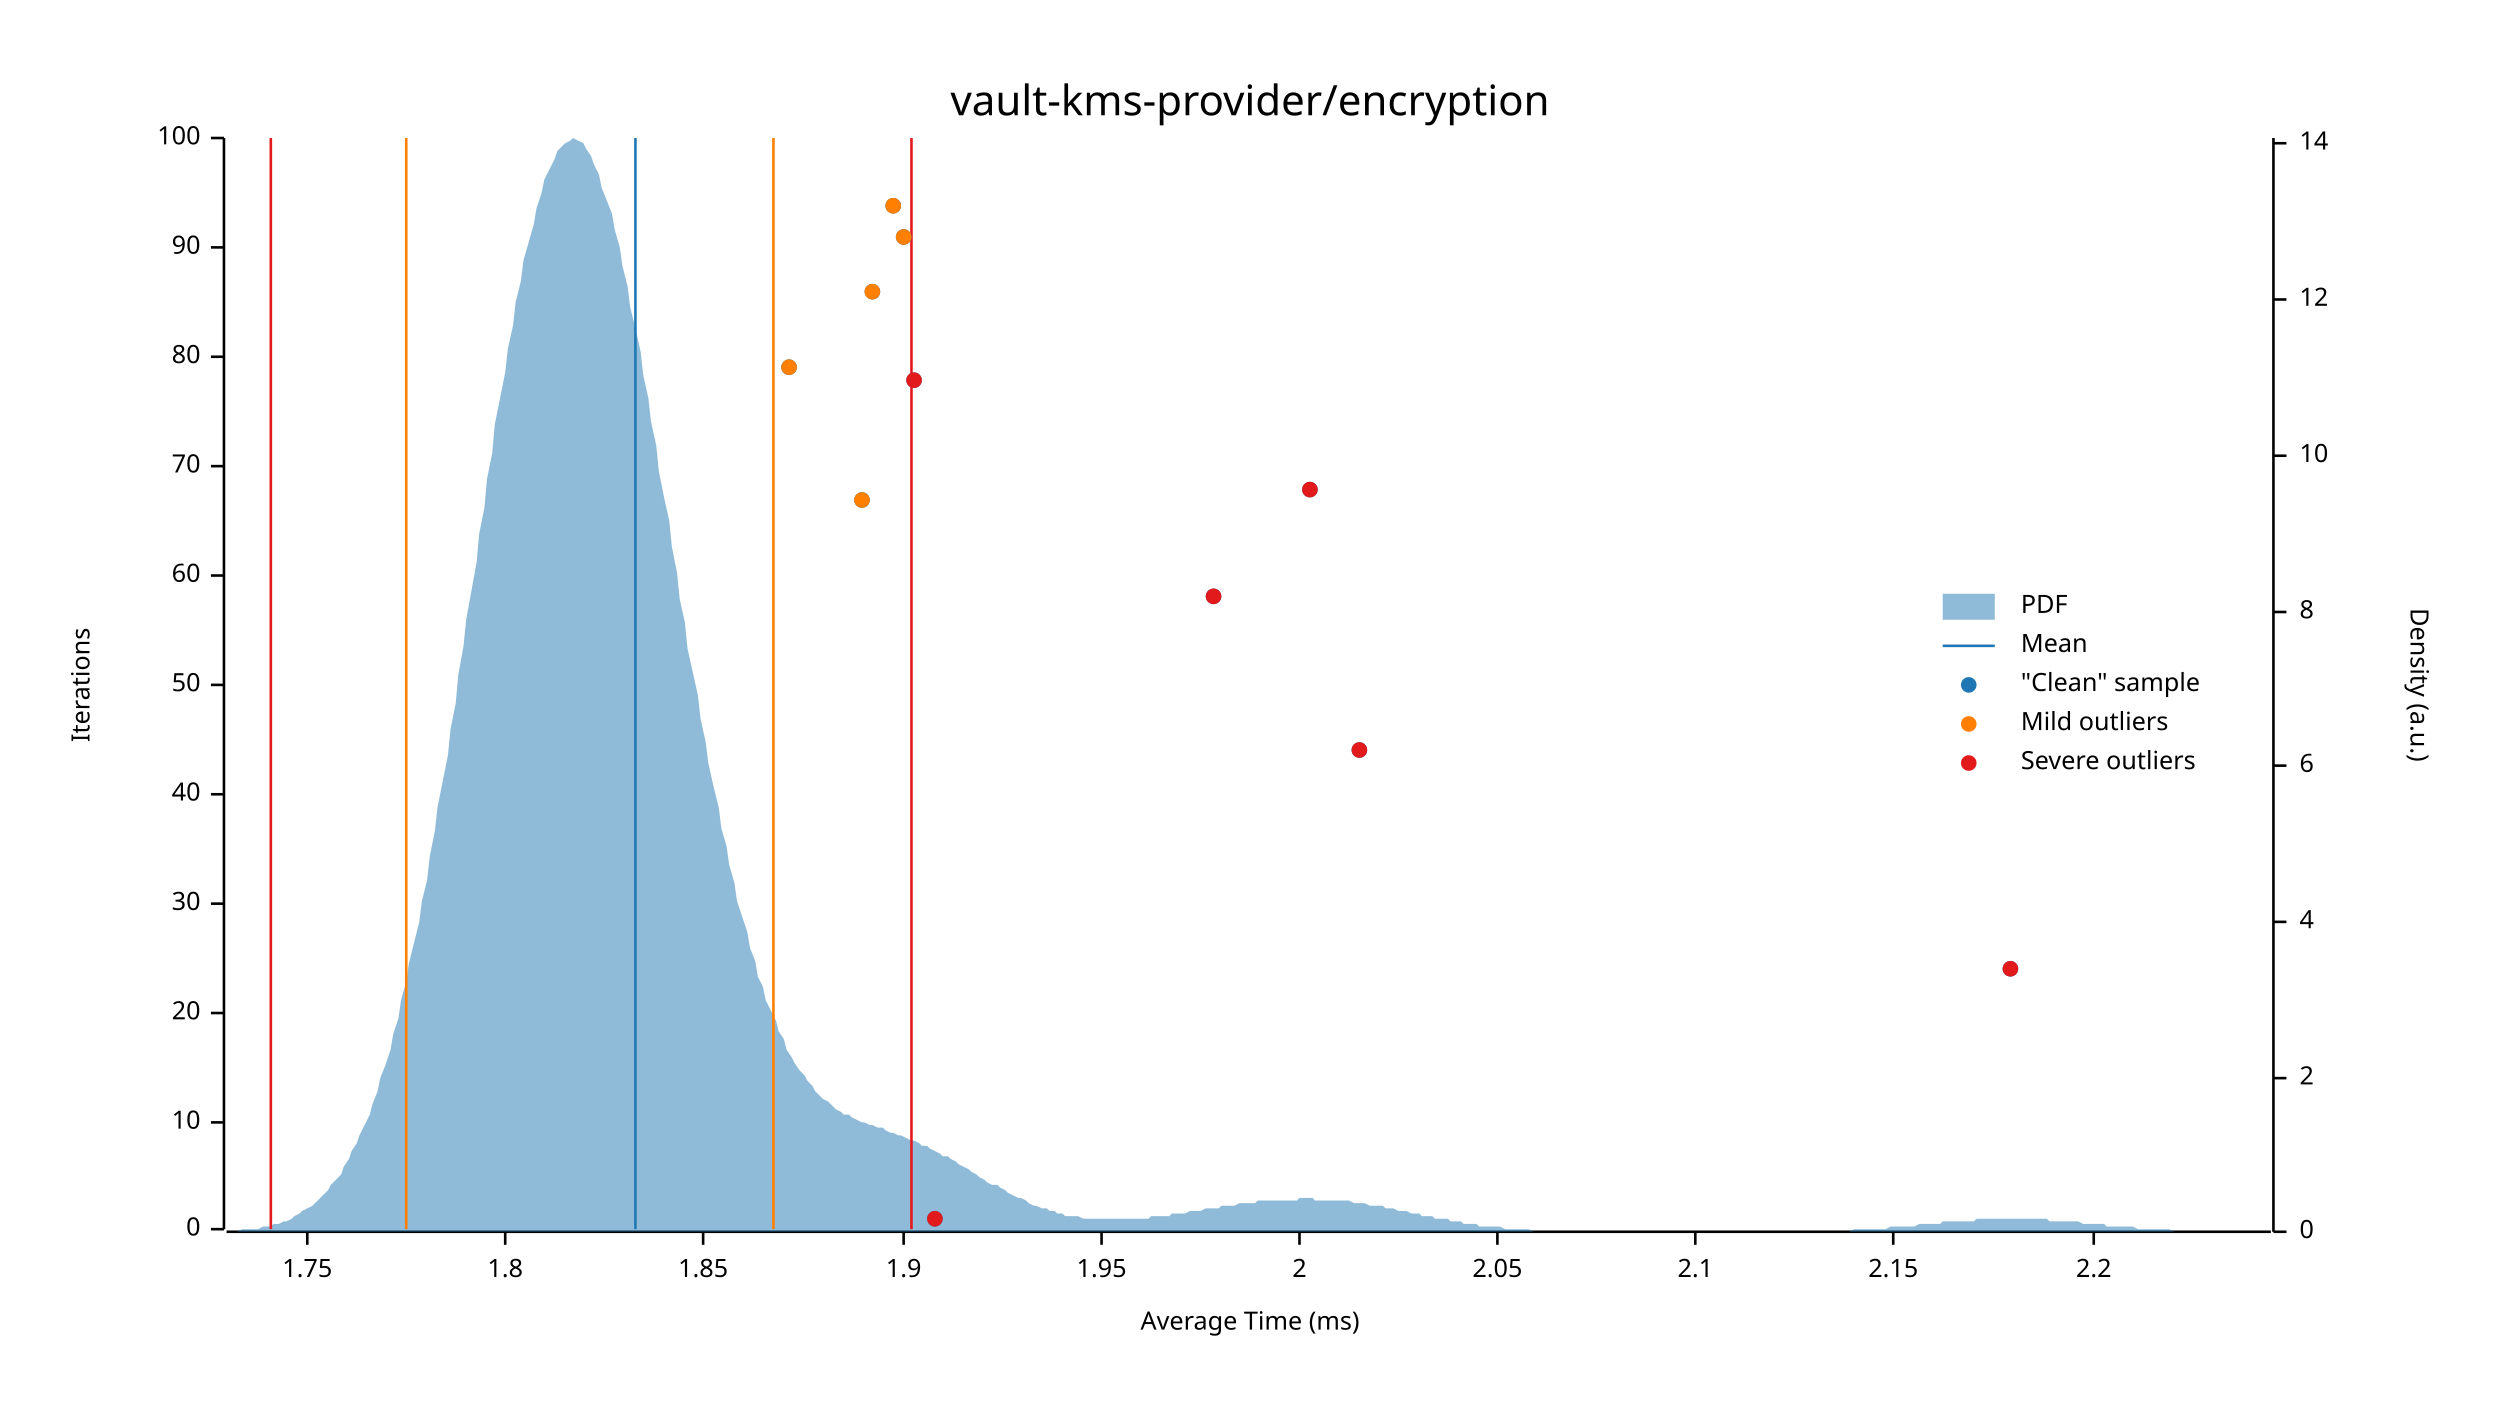
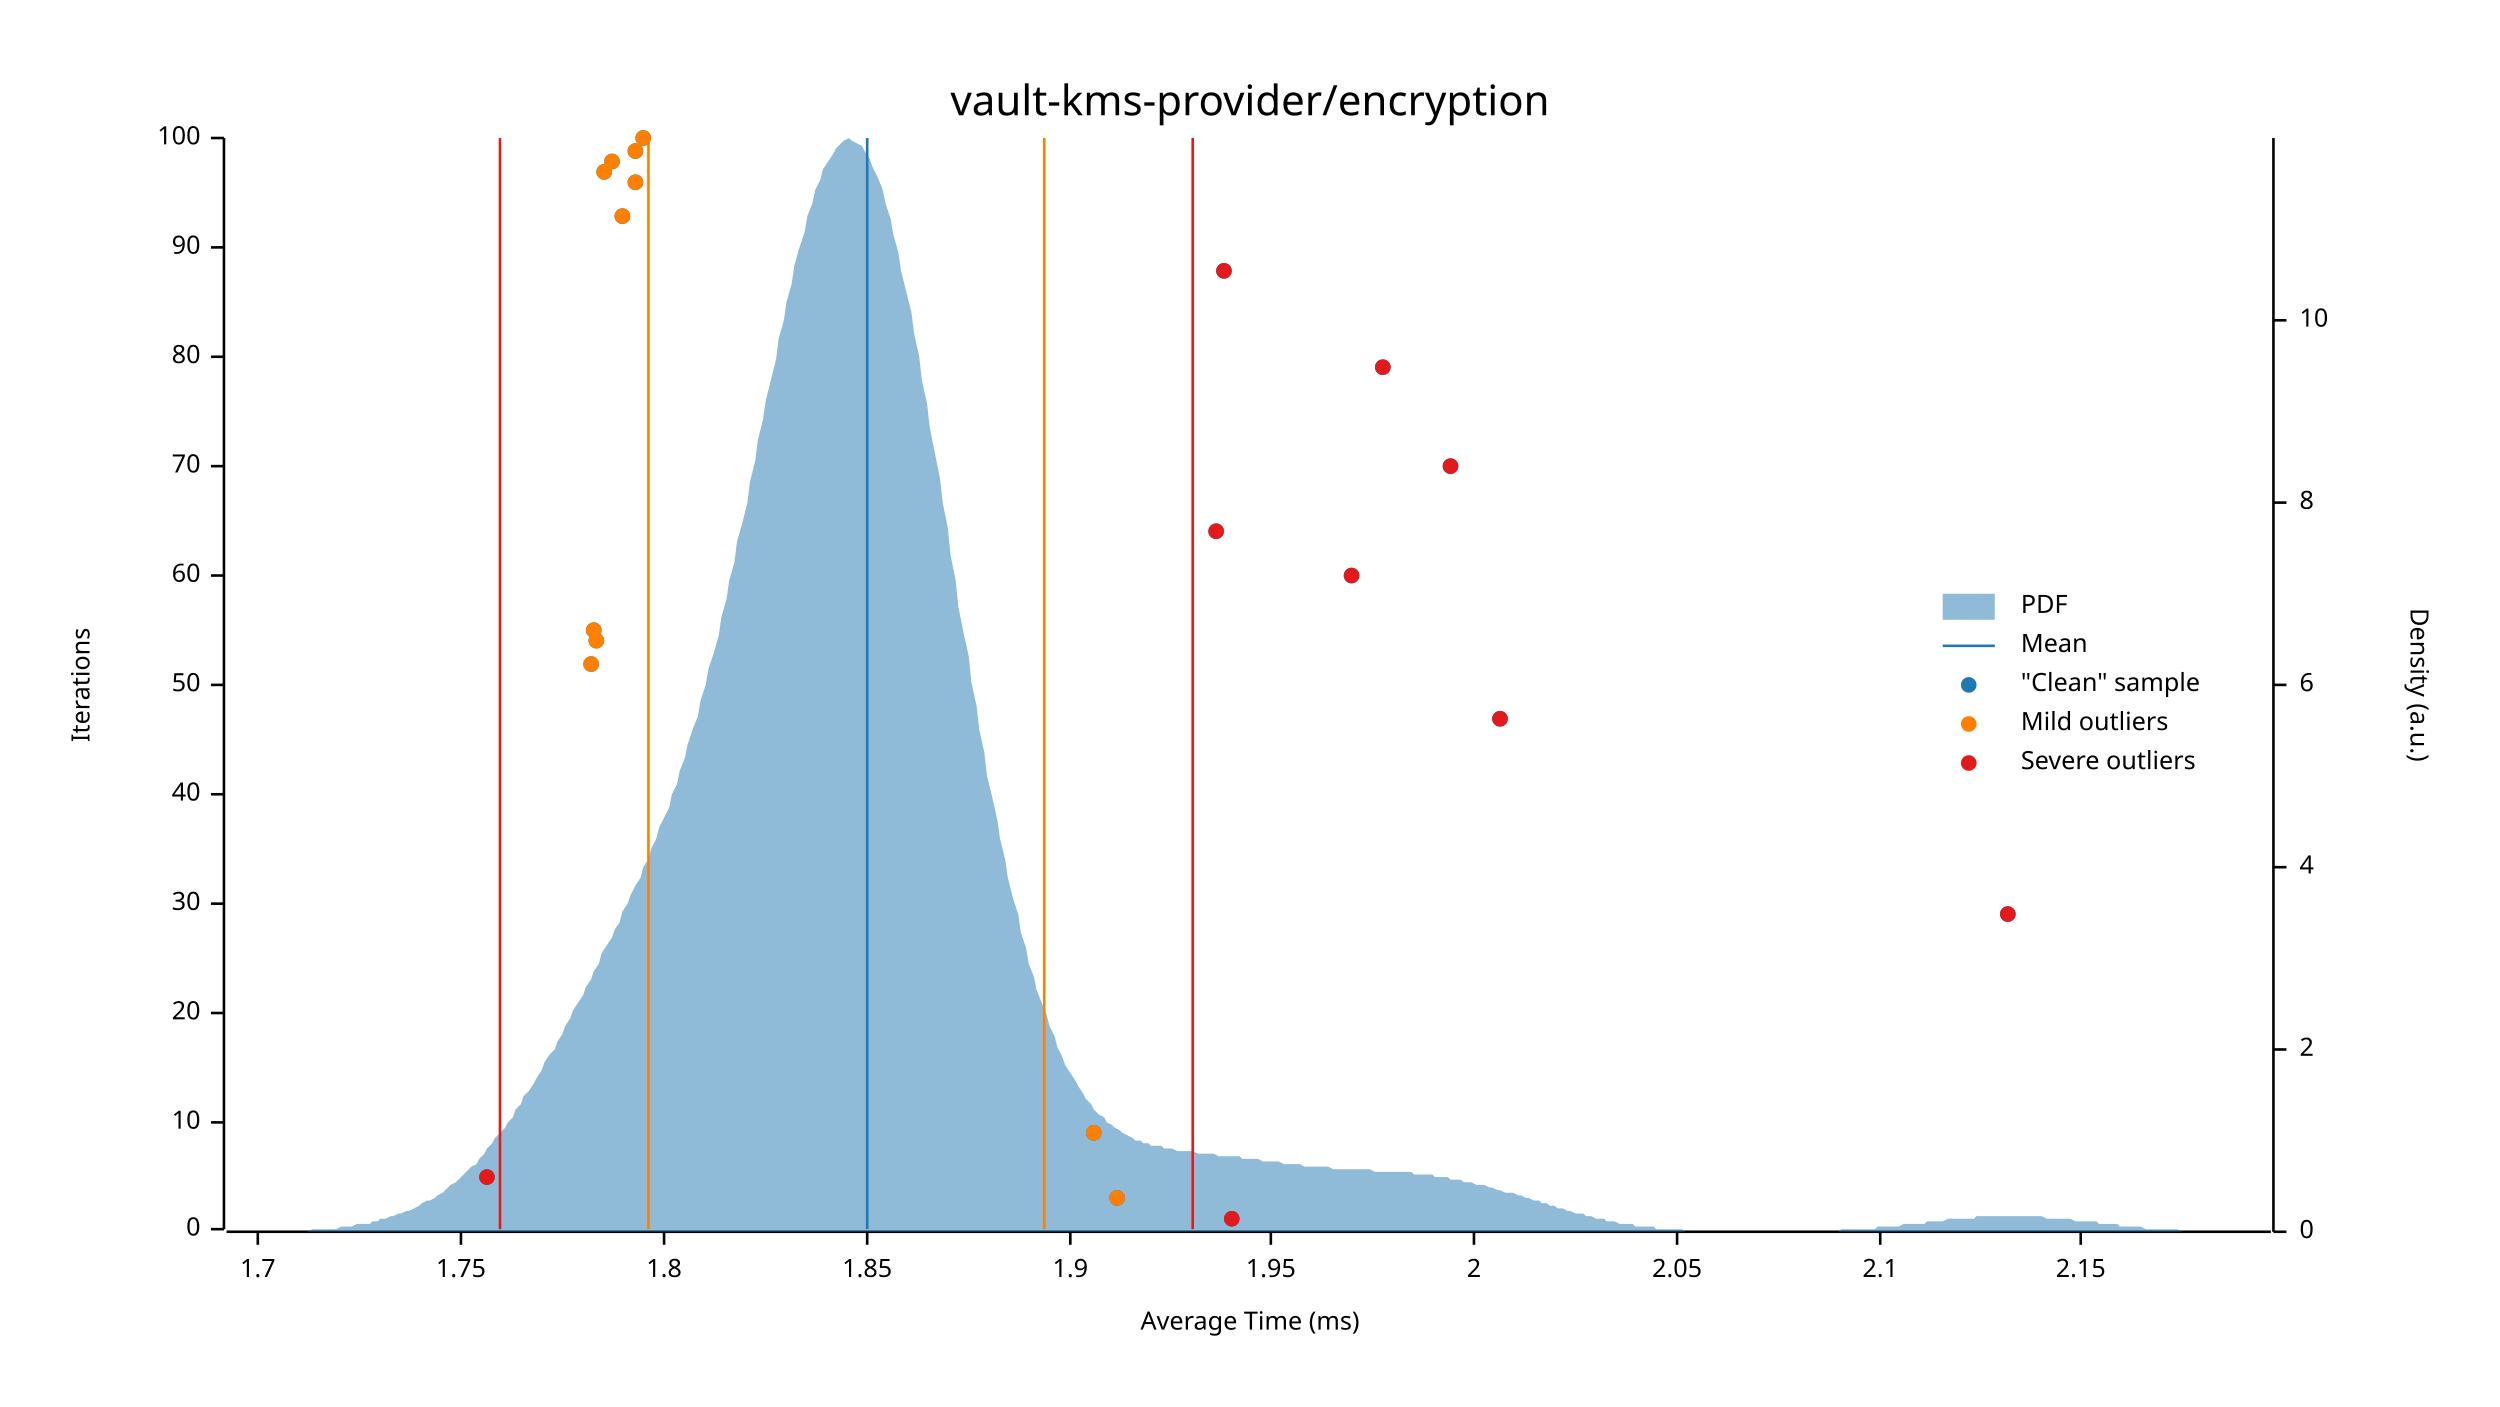
<svg xmlns="http://www.w3.org/2000/svg" width="960" height="540" viewBox="0 0 960 540">
  <text x="480" y="32" dy="0.76em" text-anchor="middle" font-family="sans-serif" font-size="16.129" opacity="1" fill="#000000">
vault-kms-provider/encryption
</text>
  <text x="27" y="263" dy="0.76em" text-anchor="middle" font-family="sans-serif" font-size="9.677" opacity="1" fill="#000000" transform="rotate(270, 27, 263)">
Iterations
</text>
  <text x="480" y="513" dy="-0.5ex" text-anchor="middle" font-family="sans-serif" font-size="9.677" opacity="1" fill="#000000">
Average Time (ms)
</text>
  <polyline fill="none" opacity="1" stroke="#000000" stroke-width="1" points="86,53 86,472 " />
  <text x="77" y="472" dy="0.5ex" text-anchor="end" font-family="sans-serif" font-size="9.677" opacity="1" fill="#000000">
0
</text>
  <polyline fill="none" opacity="1" stroke="#000000" stroke-width="1" points="81,472 86,472 " />
  <text x="77" y="431" dy="0.5ex" text-anchor="end" font-family="sans-serif" font-size="9.677" opacity="1" fill="#000000">
10
</text>
  <polyline fill="none" opacity="1" stroke="#000000" stroke-width="1" points="81,431 86,431 " />
  <text x="77" y="389" dy="0.5ex" text-anchor="end" font-family="sans-serif" font-size="9.677" opacity="1" fill="#000000">
20
</text>
  <polyline fill="none" opacity="1" stroke="#000000" stroke-width="1" points="81,389 86,389 " />
  <text x="77" y="347" dy="0.5ex" text-anchor="end" font-family="sans-serif" font-size="9.677" opacity="1" fill="#000000">
30
</text>
  <polyline fill="none" opacity="1" stroke="#000000" stroke-width="1" points="81,347 86,347 " />
  <text x="77" y="305" dy="0.5ex" text-anchor="end" font-family="sans-serif" font-size="9.677" opacity="1" fill="#000000">
40
</text>
  <polyline fill="none" opacity="1" stroke="#000000" stroke-width="1" points="81,305 86,305 " />
  <text x="77" y="263" dy="0.5ex" text-anchor="end" font-family="sans-serif" font-size="9.677" opacity="1" fill="#000000">
50
</text>
  <polyline fill="none" opacity="1" stroke="#000000" stroke-width="1" points="81,263 86,263 " />
  <text x="77" y="221" dy="0.5ex" text-anchor="end" font-family="sans-serif" font-size="9.677" opacity="1" fill="#000000">
60
</text>
  <polyline fill="none" opacity="1" stroke="#000000" stroke-width="1" points="81,221 86,221 " />
  <text x="77" y="179" dy="0.5ex" text-anchor="end" font-family="sans-serif" font-size="9.677" opacity="1" fill="#000000">
70
</text>
  <polyline fill="none" opacity="1" stroke="#000000" stroke-width="1" points="81,179 86,179 " />
  <text x="77" y="137" dy="0.5ex" text-anchor="end" font-family="sans-serif" font-size="9.677" opacity="1" fill="#000000">
80
</text>
  <polyline fill="none" opacity="1" stroke="#000000" stroke-width="1" points="81,137 86,137 " />
  <text x="77" y="95" dy="0.5ex" text-anchor="end" font-family="sans-serif" font-size="9.677" opacity="1" fill="#000000">
90
</text>
  <polyline fill="none" opacity="1" stroke="#000000" stroke-width="1" points="81,95 86,95 " />
  <text x="77" y="53" dy="0.5ex" text-anchor="end" font-family="sans-serif" font-size="9.677" opacity="1" fill="#000000">
100
</text>
  <polyline fill="none" opacity="1" stroke="#000000" stroke-width="1" points="81,53 86,53 " />
  <polyline fill="none" opacity="1" stroke="#000000" stroke-width="1" points="87,473 872,473 " />
-   <text x="118" y="483" dy="0.76em" text-anchor="middle" font-family="sans-serif" font-size="9.677" opacity="1" fill="#000000">
+   <text x="99" y="483" dy="0.76em" text-anchor="middle" font-family="sans-serif" font-size="9.677" opacity="1" fill="#000000">
+ 1.7
+ </text>
+   <polyline fill="none" opacity="1" stroke="#000000" stroke-width="1" points="99,473 99,478 " />
+   <text x="177" y="483" dy="0.76em" text-anchor="middle" font-family="sans-serif" font-size="9.677" opacity="1" fill="#000000">
1.75
</text>
-   <polyline fill="none" opacity="1" stroke="#000000" stroke-width="1" points="118,473 118,478 " />
-   <text x="194" y="483" dy="0.76em" text-anchor="middle" font-family="sans-serif" font-size="9.677" opacity="1" fill="#000000">
+   <polyline fill="none" opacity="1" stroke="#000000" stroke-width="1" points="177,473 177,478 " />
+   <text x="255" y="483" dy="0.76em" text-anchor="middle" font-family="sans-serif" font-size="9.677" opacity="1" fill="#000000">
1.8
</text>
-   <polyline fill="none" opacity="1" stroke="#000000" stroke-width="1" points="194,473 194,478 " />
-   <text x="270" y="483" dy="0.76em" text-anchor="middle" font-family="sans-serif" font-size="9.677" opacity="1" fill="#000000">
+   <polyline fill="none" opacity="1" stroke="#000000" stroke-width="1" points="255,473 255,478 " />
+   <text x="333" y="483" dy="0.76em" text-anchor="middle" font-family="sans-serif" font-size="9.677" opacity="1" fill="#000000">
1.85
</text>
-   <polyline fill="none" opacity="1" stroke="#000000" stroke-width="1" points="270,473 270,478 " />
-   <text x="347" y="483" dy="0.76em" text-anchor="middle" font-family="sans-serif" font-size="9.677" opacity="1" fill="#000000">
+   <polyline fill="none" opacity="1" stroke="#000000" stroke-width="1" points="333,473 333,478 " />
+   <text x="411" y="483" dy="0.76em" text-anchor="middle" font-family="sans-serif" font-size="9.677" opacity="1" fill="#000000">
1.9
</text>
-   <polyline fill="none" opacity="1" stroke="#000000" stroke-width="1" points="347,473 347,478 " />
-   <text x="423" y="483" dy="0.76em" text-anchor="middle" font-family="sans-serif" font-size="9.677" opacity="1" fill="#000000">
+   <polyline fill="none" opacity="1" stroke="#000000" stroke-width="1" points="411,473 411,478 " />
+   <text x="488" y="483" dy="0.76em" text-anchor="middle" font-family="sans-serif" font-size="9.677" opacity="1" fill="#000000">
1.95
</text>
-   <polyline fill="none" opacity="1" stroke="#000000" stroke-width="1" points="423,473 423,478 " />
-   <text x="499" y="483" dy="0.76em" text-anchor="middle" font-family="sans-serif" font-size="9.677" opacity="1" fill="#000000">
+   <polyline fill="none" opacity="1" stroke="#000000" stroke-width="1" points="488,473 488,478 " />
+   <text x="566" y="483" dy="0.76em" text-anchor="middle" font-family="sans-serif" font-size="9.677" opacity="1" fill="#000000">
2
</text>
-   <polyline fill="none" opacity="1" stroke="#000000" stroke-width="1" points="499,473 499,478 " />
-   <text x="575" y="483" dy="0.76em" text-anchor="middle" font-family="sans-serif" font-size="9.677" opacity="1" fill="#000000">
+   <polyline fill="none" opacity="1" stroke="#000000" stroke-width="1" points="566,473 566,478 " />
+   <text x="644" y="483" dy="0.76em" text-anchor="middle" font-family="sans-serif" font-size="9.677" opacity="1" fill="#000000">
2.05
</text>
-   <polyline fill="none" opacity="1" stroke="#000000" stroke-width="1" points="575,473 575,478 " />
-   <text x="651" y="483" dy="0.76em" text-anchor="middle" font-family="sans-serif" font-size="9.677" opacity="1" fill="#000000">
+   <polyline fill="none" opacity="1" stroke="#000000" stroke-width="1" points="644,473 644,478 " />
+   <text x="722" y="483" dy="0.76em" text-anchor="middle" font-family="sans-serif" font-size="9.677" opacity="1" fill="#000000">
2.1
</text>
-   <polyline fill="none" opacity="1" stroke="#000000" stroke-width="1" points="651,473 651,478 " />
-   <text x="727" y="483" dy="0.76em" text-anchor="middle" font-family="sans-serif" font-size="9.677" opacity="1" fill="#000000">
+   <polyline fill="none" opacity="1" stroke="#000000" stroke-width="1" points="722,473 722,478 " />
+   <text x="799" y="483" dy="0.76em" text-anchor="middle" font-family="sans-serif" font-size="9.677" opacity="1" fill="#000000">
2.15
</text>
-   <polyline fill="none" opacity="1" stroke="#000000" stroke-width="1" points="727,473 727,478 " />
-   <text x="804" y="483" dy="0.76em" text-anchor="middle" font-family="sans-serif" font-size="9.677" opacity="1" fill="#000000">
- 2.2
- </text>
-   <polyline fill="none" opacity="1" stroke="#000000" stroke-width="1" points="804,473 804,478 " />
+   <polyline fill="none" opacity="1" stroke="#000000" stroke-width="1" points="799,473 799,478 " />
  <text x="933" y="263" dy="0.76em" text-anchor="middle" font-family="sans-serif" font-size="9.677" opacity="1" fill="#000000" transform="rotate(90, 933, 263)">
Density (a.u.)
</text>
  <polyline fill="none" opacity="1" stroke="#000000" stroke-width="1" points="873,53 873,473 " />
  <text x="883" y="473" dy="0.5ex" text-anchor="start" font-family="sans-serif" font-size="9.677" opacity="1" fill="#000000">
0
</text>
  <polyline fill="none" opacity="1" stroke="#000000" stroke-width="1" points="873,473 878,473 " />
-   <text x="883" y="414" dy="0.5ex" text-anchor="start" font-family="sans-serif" font-size="9.677" opacity="1" fill="#000000">
+   <text x="883" y="403" dy="0.5ex" text-anchor="start" font-family="sans-serif" font-size="9.677" opacity="1" fill="#000000">
2
</text>
-   <polyline fill="none" opacity="1" stroke="#000000" stroke-width="1" points="873,414 878,414 " />
-   <text x="883" y="354" dy="0.5ex" text-anchor="start" font-family="sans-serif" font-size="9.677" opacity="1" fill="#000000">
+   <polyline fill="none" opacity="1" stroke="#000000" stroke-width="1" points="873,403 878,403 " />
+   <text x="883" y="333" dy="0.5ex" text-anchor="start" font-family="sans-serif" font-size="9.677" opacity="1" fill="#000000">
4
</text>
-   <polyline fill="none" opacity="1" stroke="#000000" stroke-width="1" points="873,354 878,354 " />
-   <text x="883" y="294" dy="0.5ex" text-anchor="start" font-family="sans-serif" font-size="9.677" opacity="1" fill="#000000">
+   <polyline fill="none" opacity="1" stroke="#000000" stroke-width="1" points="873,333 878,333 " />
+   <text x="883" y="263" dy="0.5ex" text-anchor="start" font-family="sans-serif" font-size="9.677" opacity="1" fill="#000000">
6
</text>
-   <polyline fill="none" opacity="1" stroke="#000000" stroke-width="1" points="873,294 878,294 " />
-   <text x="883" y="235" dy="0.5ex" text-anchor="start" font-family="sans-serif" font-size="9.677" opacity="1" fill="#000000">
+   <polyline fill="none" opacity="1" stroke="#000000" stroke-width="1" points="873,263 878,263 " />
+   <text x="883" y="193" dy="0.5ex" text-anchor="start" font-family="sans-serif" font-size="9.677" opacity="1" fill="#000000">
8
</text>
-   <polyline fill="none" opacity="1" stroke="#000000" stroke-width="1" points="873,235 878,235 " />
-   <text x="883" y="175" dy="0.5ex" text-anchor="start" font-family="sans-serif" font-size="9.677" opacity="1" fill="#000000">
+   <polyline fill="none" opacity="1" stroke="#000000" stroke-width="1" points="873,193 878,193 " />
+   <text x="883" y="123" dy="0.5ex" text-anchor="start" font-family="sans-serif" font-size="9.677" opacity="1" fill="#000000">
10
</text>
-   <polyline fill="none" opacity="1" stroke="#000000" stroke-width="1" points="873,175 878,175 " />
-   <text x="883" y="115" dy="0.5ex" text-anchor="start" font-family="sans-serif" font-size="9.677" opacity="1" fill="#000000">
- 12
- </text>
-   <polyline fill="none" opacity="1" stroke="#000000" stroke-width="1" points="873,115 878,115 " />
-   <text x="883" y="55" dy="0.5ex" text-anchor="start" font-family="sans-serif" font-size="9.677" opacity="1" fill="#000000">
- 14
- </text>
-   <polyline fill="none" opacity="1" stroke="#000000" stroke-width="1" points="873,55 878,55 " />
-   <polygon opacity="0.5" fill="#1F78B4" points="87,473 88,473 90,473 91,473 93,472 94,472 96,472 98,472 99,472 101,471 102,471 104,471 105,470 107,470 109,469 110,469 112,468 113,467 115,466 116,465 118,464 120,463 121,462 123,460 124,459 126,457 127,455 129,453 131,451 132,448 134,445 135,442 137,439 138,436 140,432 142,428 143,424 145,419 146,414 148,409 150,403 151,397 153,391 154,384 156,377 157,370 159,362 161,354 162,346 164,338 165,329 167,319 168,310 170,300 172,290 173,280 175,270 176,259 178,248 179,238 181,227 183,216 184,205 186,195 187,184 189,174 190,163 192,153 194,143 195,134 197,125 198,116 200,108 201,100 203,93 205,86 206,80 208,74 209,69 211,65 213,61 214,58 216,56 217,55 219,54 220,53 222,54 224,55 225,57 227,60 228,63 230,67 231,72 233,77 235,82 236,88 238,95 239,102 241,110 242,118 244,126 246,135 247,144 249,153 250,162 252,171 253,181 255,191 257,200 258,210 260,220 261,230 263,239 264,249 266,258 268,267 269,276 271,285 272,293 274,302 276,310 277,318 279,325 280,332 282,339 283,346 285,352 287,358 288,364 290,369 291,375 293,379 294,384 296,388 298,392 299,396 301,399 302,403 304,406 305,408 307,411 309,413 310,415 312,417 313,419 315,421 316,422 318,423 320,425 321,426 323,427 324,428 326,428 327,429 329,430 331,431 332,431 334,432 335,432 337,433 339,433 340,434 342,435 343,435 345,436 346,436 348,437 350,438 351,438 353,439 354,440 356,440 357,441 359,442 361,443 362,444 364,444 365,445 367,446 368,447 370,448 372,449 373,450 375,451 376,452 378,453 379,454 381,455 383,455 384,456 386,457 387,458 389,459 391,460 392,460 394,461 395,462 397,463 398,463 400,464 402,464 403,465 405,465 406,466 408,466 409,467 411,467 413,467 414,467 416,468 417,468 419,468 420,468 422,468 424,468 425,468 427,468 428,468 430,468 431,468 433,468 435,468 436,468 438,468 439,468 441,468 442,467 444,467 446,467 447,467 449,467 450,466 452,466 454,466 455,466 457,465 458,465 460,465 461,465 463,464 465,464 466,464 468,464 469,463 471,463 472,463 474,463 476,462 477,462 479,462 480,462 482,462 483,461 485,461 487,461 488,461 490,461 491,461 493,461 494,461 496,461 498,461 499,460 501,460 502,460 504,460 505,461 507,461 509,461 510,461 512,461 513,461 515,461 517,461 518,461 520,462 521,462 523,462 524,462 526,463 528,463 529,463 531,463 532,464 534,464 535,464 537,465 539,465 540,465 542,466 543,466 545,466 546,467 548,467 550,467 551,468 553,468 554,468 556,468 557,469 559,469 561,469 562,470 564,470 565,470 567,470 568,471 570,471 572,471 573,471 575,471 576,471 578,472 580,472 581,472 583,472 584,472 586,472 587,472 589,473 591,473 592,473 594,473 595,473 597,473 598,473 600,473 602,473 603,473 605,473 606,473 608,473 609,473 611,473 613,473 614,473 616,473 617,473 619,473 620,473 622,473 624,473 625,473 627,473 628,473 630,473 632,473 633,473 635,473 636,473 638,473 639,473 641,473 643,473 644,473 646,473 647,473 649,473 650,473 652,473 654,473 655,473 657,473 658,473 660,473 661,473 663,473 665,473 666,473 668,473 669,473 671,473 672,473 674,473 676,473 677,473 679,473 680,473 682,473 683,473 685,473 687,473 688,473 690,473 691,473 693,473 695,473 696,473 698,473 699,473 701,473 702,473 704,473 706,473 707,473 709,473 710,473 712,472 713,472 715,472 717,472 718,472 720,472 721,472 723,472 724,472 726,471 728,471 729,471 731,471 732,471 734,471 735,471 737,470 739,470 740,470 742,470 743,470 745,470 746,469 748,469 750,469 751,469 753,469 754,469 756,469 758,469 759,468 761,468 762,468 764,468 765,468 767,468 769,468 770,468 772,468 773,468 775,468 776,468 778,468 780,468 781,468 783,468 784,468 786,468 787,469 789,469 791,469 792,469 794,469 795,469 797,469 798,469 800,470 802,470 803,470 805,470 806,470 808,470 809,471 811,471 813,471 814,471 816,471 817,471 819,471 821,472 822,472 824,472 825,472 827,472 828,472 830,472 832,472 833,472 835,473 836,473 838,473 839,473 841,473 843,473 844,473 846,473 847,473 849,473 850,473 852,473 854,473 855,473 857,473 858,473 860,473 861,473 863,473 865,473 866,473 868,473 869,473 871,473 873,473 873,473 87,473 " />
-   <polyline fill="none" opacity="1" stroke="#1F78B4" stroke-width="1" points="244,472 244,53 " />
-   <polyline fill="none" opacity="1" stroke="#FF7F00" stroke-width="1" points="156,472 156,53 " />
-   <polyline fill="none" opacity="1" stroke="#FF7F00" stroke-width="1" points="297,472 297,53 " />
-   <polyline fill="none" opacity="1" stroke="#E31A1C" stroke-width="1" points="104,472 104,53 " />
-   <polyline fill="none" opacity="1" stroke="#E31A1C" stroke-width="1" points="350,472 350,53 " />
-   <circle cx="359" cy="468" r="3" opacity="1" fill="#1F78B4" stroke="none" stroke-width="1" />
-   <circle cx="772" cy="372" r="3" opacity="1" fill="#1F78B4" stroke="none" stroke-width="1" />
-   <circle cx="522" cy="288" r="3" opacity="1" fill="#1F78B4" stroke="none" stroke-width="1" />
-   <circle cx="466" cy="229" r="3" opacity="1" fill="#1F78B4" stroke="none" stroke-width="1" />
-   <circle cx="331" cy="192" r="3" opacity="1" fill="#1F78B4" stroke="none" stroke-width="1" />
-   <circle cx="503" cy="188" r="3" opacity="1" fill="#1F78B4" stroke="none" stroke-width="1" />
-   <circle cx="351" cy="146" r="3" opacity="1" fill="#1F78B4" stroke="none" stroke-width="1" />
-   <circle cx="303" cy="141" r="3" opacity="1" fill="#1F78B4" stroke="none" stroke-width="1" />
-   <circle cx="335" cy="112" r="3" opacity="1" fill="#1F78B4" stroke="none" stroke-width="1" />
-   <circle cx="347" cy="91" r="3" opacity="1" fill="#1F78B4" stroke="none" stroke-width="1" />
-   <circle cx="343" cy="79" r="3" opacity="1" fill="#1F78B4" stroke="none" stroke-width="1" />
-   <circle cx="331" cy="192" r="3" opacity="1" fill="#FF7F00" stroke="none" stroke-width="1" />
-   <circle cx="303" cy="141" r="3" opacity="1" fill="#FF7F00" stroke="none" stroke-width="1" />
-   <circle cx="335" cy="112" r="3" opacity="1" fill="#FF7F00" stroke="none" stroke-width="1" />
-   <circle cx="347" cy="91" r="3" opacity="1" fill="#FF7F00" stroke="none" stroke-width="1" />
-   <circle cx="343" cy="79" r="3" opacity="1" fill="#FF7F00" stroke="none" stroke-width="1" />
-   <circle cx="359" cy="468" r="3" opacity="1" fill="#E31A1C" stroke="none" stroke-width="1" />
-   <circle cx="772" cy="372" r="3" opacity="1" fill="#E31A1C" stroke="none" stroke-width="1" />
-   <circle cx="522" cy="288" r="3" opacity="1" fill="#E31A1C" stroke="none" stroke-width="1" />
-   <circle cx="466" cy="229" r="3" opacity="1" fill="#E31A1C" stroke="none" stroke-width="1" />
-   <circle cx="503" cy="188" r="3" opacity="1" fill="#E31A1C" stroke="none" stroke-width="1" />
-   <circle cx="351" cy="146" r="3" opacity="1" fill="#E31A1C" stroke="none" stroke-width="1" />
+   <polyline fill="none" opacity="1" stroke="#000000" stroke-width="1" points="873,123 878,123 " />
+   <polygon opacity="0.5" fill="#1F78B4" points="87,473 88,473 90,473 91,473 93,473 94,473 96,473 98,473 99,473 101,473 102,473 104,473 105,473 107,473 109,473 110,473 112,473 113,473 115,473 116,473 118,473 120,472 121,472 123,472 124,472 126,472 127,472 129,472 131,471 132,471 134,471 135,471 137,470 138,470 140,470 142,470 143,469 145,469 146,468 148,468 150,467 151,467 153,466 154,466 156,465 157,465 159,464 161,463 162,462 164,461 165,461 167,460 168,459 170,458 172,456 173,455 175,454 176,453 178,451 179,450 181,448 183,447 184,445 186,443 187,441 189,439 190,437 192,435 194,433 195,431 197,429 198,426 200,424 201,421 203,419 205,416 206,414 208,411 209,408 211,405 213,403 214,400 216,397 217,394 219,391 220,388 222,385 224,382 225,379 227,376 228,373 230,370 231,366 233,363 235,360 236,357 238,354 239,350 241,347 242,344 244,340 246,337 247,333 249,330 250,326 252,322 253,318 255,314 257,310 258,305 260,301 261,296 263,291 264,286 266,280 268,275 269,269 271,263 272,257 274,251 276,244 277,237 279,230 280,223 282,216 283,208 285,201 287,193 288,185 290,177 291,169 293,161 294,154 296,146 298,138 299,130 301,123 302,116 304,109 305,102 307,95 309,89 310,83 312,78 313,73 315,69 316,65 318,62 320,59 321,57 323,55 324,54 326,53 327,54 329,55 331,56 332,58 334,61 335,64 337,68 339,73 340,78 342,84 343,90 345,97 346,104 348,112 350,120 351,128 353,137 354,146 356,155 357,164 359,174 361,184 362,193 364,203 365,213 367,223 368,233 370,243 372,252 373,262 375,271 376,280 378,289 379,298 381,306 383,315 384,322 386,330 387,337 389,345 391,351 392,358 394,364 395,370 397,375 398,380 400,385 402,390 403,394 405,398 406,402 408,406 409,409 411,412 413,415 414,417 416,420 417,422 419,424 420,426 422,428 424,429 425,431 427,432 428,433 430,434 431,435 433,436 435,437 436,438 438,438 439,439 441,439 442,440 444,440 446,440 447,441 449,441 450,441 452,442 454,442 455,442 457,442 458,442 460,443 461,443 463,443 465,443 466,443 468,444 469,444 471,444 472,444 474,444 476,444 477,445 479,445 480,445 482,445 483,445 485,446 487,446 488,446 490,446 491,446 493,447 494,447 496,447 498,447 499,447 501,448 502,448 504,448 505,448 507,448 509,448 510,448 512,449 513,449 515,449 517,449 518,449 520,449 521,449 523,449 524,449 526,449 528,450 529,450 531,450 532,450 534,450 535,450 537,450 539,450 540,450 542,450 543,451 545,451 546,451 548,451 550,451 551,452 553,452 554,452 556,452 557,453 559,453 561,453 562,454 564,454 565,454 567,455 568,455 570,455 572,456 573,456 575,457 576,457 578,458 580,458 581,458 583,459 584,459 586,460 587,460 589,461 591,461 592,462 594,462 595,463 597,463 598,464 600,464 602,465 603,465 605,466 606,466 608,466 609,467 611,467 613,468 614,468 616,468 617,469 619,469 620,469 622,470 624,470 625,470 627,470 628,471 630,471 632,471 633,471 635,471 636,472 638,472 639,472 641,472 643,472 644,472 646,472 647,473 649,473 650,473 652,473 654,473 655,473 657,473 658,473 660,473 661,473 663,473 665,473 666,473 668,473 669,473 671,473 672,473 674,473 676,473 677,473 679,473 680,473 682,473 683,473 685,473 687,473 688,473 690,473 691,473 693,473 695,473 696,473 698,473 699,473 701,473 702,473 704,473 706,473 707,472 709,472 710,472 712,472 713,472 715,472 717,472 718,472 720,472 721,471 723,471 724,471 726,471 728,471 729,471 731,470 732,470 734,470 735,470 737,470 739,470 740,469 742,469 743,469 745,469 746,469 748,468 750,468 751,468 753,468 754,468 756,468 758,468 759,467 761,467 762,467 764,467 765,467 767,467 769,467 770,467 772,467 773,467 775,467 776,467 778,467 780,467 781,467 783,467 784,467 786,468 787,468 789,468 791,468 792,468 794,468 795,468 797,469 798,469 800,469 802,469 803,469 805,469 806,470 808,470 809,470 811,470 813,470 814,471 816,471 817,471 819,471 821,471 822,471 824,472 825,472 827,472 828,472 830,472 832,472 833,472 835,472 836,472 838,473 839,473 841,473 843,473 844,473 846,473 847,473 849,473 850,473 852,473 854,473 855,473 857,473 858,473 860,473 861,473 863,473 865,473 866,473 868,473 869,473 871,473 873,473 873,473 87,473 " />
+   <polyline fill="none" opacity="1" stroke="#1F78B4" stroke-width="1" points="333,472 333,53 " />
+   <polyline fill="none" opacity="1" stroke="#FF7F00" stroke-width="1" points="249,472 249,53 " />
+   <polyline fill="none" opacity="1" stroke="#FF7F00" stroke-width="1" points="401,472 401,53 " />
+   <polyline fill="none" opacity="1" stroke="#E31A1C" stroke-width="1" points="192,472 192,53 " />
+   <polyline fill="none" opacity="1" stroke="#E31A1C" stroke-width="1" points="458,472 458,53 " />
+   <circle cx="473" cy="468" r="3" opacity="1" fill="#1F78B4" stroke="none" stroke-width="1" />
+   <circle cx="429" cy="460" r="3" opacity="1" fill="#1F78B4" stroke="none" stroke-width="1" />
+   <circle cx="187" cy="452" r="3" opacity="1" fill="#1F78B4" stroke="none" stroke-width="1" />
+   <circle cx="420" cy="435" r="3" opacity="1" fill="#1F78B4" stroke="none" stroke-width="1" />
+   <circle cx="771" cy="351" r="3" opacity="1" fill="#1F78B4" stroke="none" stroke-width="1" />
+   <circle cx="576" cy="276" r="3" opacity="1" fill="#1F78B4" stroke="none" stroke-width="1" />
+   <circle cx="227" cy="255" r="3" opacity="1" fill="#1F78B4" stroke="none" stroke-width="1" />
+   <circle cx="229" cy="246" r="3" opacity="1" fill="#1F78B4" stroke="none" stroke-width="1" />
+   <circle cx="228" cy="242" r="3" opacity="1" fill="#1F78B4" stroke="none" stroke-width="1" />
+   <circle cx="519" cy="221" r="3" opacity="1" fill="#1F78B4" stroke="none" stroke-width="1" />
+   <circle cx="467" cy="204" r="3" opacity="1" fill="#1F78B4" stroke="none" stroke-width="1" />
+   <circle cx="557" cy="179" r="3" opacity="1" fill="#1F78B4" stroke="none" stroke-width="1" />
+   <circle cx="531" cy="141" r="3" opacity="1" fill="#1F78B4" stroke="none" stroke-width="1" />
+   <circle cx="470" cy="104" r="3" opacity="1" fill="#1F78B4" stroke="none" stroke-width="1" />
+   <circle cx="239" cy="83" r="3" opacity="1" fill="#1F78B4" stroke="none" stroke-width="1" />
+   <circle cx="244" cy="70" r="3" opacity="1" fill="#1F78B4" stroke="none" stroke-width="1" />
+   <circle cx="232" cy="66" r="3" opacity="1" fill="#1F78B4" stroke="none" stroke-width="1" />
+   <circle cx="235" cy="62" r="3" opacity="1" fill="#1F78B4" stroke="none" stroke-width="1" />
+   <circle cx="244" cy="58" r="3" opacity="1" fill="#1F78B4" stroke="none" stroke-width="1" />
+   <circle cx="247" cy="53" r="3" opacity="1" fill="#1F78B4" stroke="none" stroke-width="1" />
+   <circle cx="429" cy="460" r="3" opacity="1" fill="#FF7F00" stroke="none" stroke-width="1" />
+   <circle cx="420" cy="435" r="3" opacity="1" fill="#FF7F00" stroke="none" stroke-width="1" />
+   <circle cx="227" cy="255" r="3" opacity="1" fill="#FF7F00" stroke="none" stroke-width="1" />
+   <circle cx="229" cy="246" r="3" opacity="1" fill="#FF7F00" stroke="none" stroke-width="1" />
+   <circle cx="228" cy="242" r="3" opacity="1" fill="#FF7F00" stroke="none" stroke-width="1" />
+   <circle cx="239" cy="83" r="3" opacity="1" fill="#FF7F00" stroke="none" stroke-width="1" />
+   <circle cx="244" cy="70" r="3" opacity="1" fill="#FF7F00" stroke="none" stroke-width="1" />
+   <circle cx="232" cy="66" r="3" opacity="1" fill="#FF7F00" stroke="none" stroke-width="1" />
+   <circle cx="235" cy="62" r="3" opacity="1" fill="#FF7F00" stroke="none" stroke-width="1" />
+   <circle cx="244" cy="58" r="3" opacity="1" fill="#FF7F00" stroke="none" stroke-width="1" />
+   <circle cx="247" cy="53" r="3" opacity="1" fill="#FF7F00" stroke="none" stroke-width="1" />
+   <circle cx="473" cy="468" r="3" opacity="1" fill="#E31A1C" stroke="none" stroke-width="1" />
+   <circle cx="187" cy="452" r="3" opacity="1" fill="#E31A1C" stroke="none" stroke-width="1" />
+   <circle cx="771" cy="351" r="3" opacity="1" fill="#E31A1C" stroke="none" stroke-width="1" />
+   <circle cx="576" cy="276" r="3" opacity="1" fill="#E31A1C" stroke="none" stroke-width="1" />
+   <circle cx="519" cy="221" r="3" opacity="1" fill="#E31A1C" stroke="none" stroke-width="1" />
+   <circle cx="467" cy="204" r="3" opacity="1" fill="#E31A1C" stroke="none" stroke-width="1" />
+   <circle cx="557" cy="179" r="3" opacity="1" fill="#E31A1C" stroke="none" stroke-width="1" />
+   <circle cx="531" cy="141" r="3" opacity="1" fill="#E31A1C" stroke="none" stroke-width="1" />
+   <circle cx="470" cy="104" r="3" opacity="1" fill="#E31A1C" stroke="none" stroke-width="1" />
  <text x="776" y="228" dy="0.76em" text-anchor="start" font-family="sans-serif" font-size="9.677" opacity="1" fill="#000000">
PDF
</text>
  <text x="776" y="243" dy="0.76em" text-anchor="start" font-family="sans-serif" font-size="9.677" opacity="1" fill="#000000">
Mean
</text>
  <text x="776" y="258" dy="0.76em" text-anchor="start" font-family="sans-serif" font-size="9.677" opacity="1" fill="#000000">
"Clean" sample
</text>
  <text x="776" y="273" dy="0.76em" text-anchor="start" font-family="sans-serif" font-size="9.677" opacity="1" fill="#000000">
Mild outliers
</text>
  <text x="776" y="288" dy="0.76em" text-anchor="start" font-family="sans-serif" font-size="9.677" opacity="1" fill="#000000">
Severe outliers
</text>
  <rect x="746" y="228" width="20" height="10" opacity="0.5" fill="#1F78B4" stroke="none" />
  <polyline fill="none" opacity="1" stroke="#1F78B4" stroke-width="1" points="746,248 766,248 " />
  <circle cx="756" cy="263" r="3" opacity="1" fill="#1F78B4" stroke="none" stroke-width="1" />
  <circle cx="756" cy="278" r="3" opacity="1" fill="#FF7F00" stroke="none" stroke-width="1" />
  <circle cx="756" cy="293" r="3" opacity="1" fill="#E31A1C" stroke="none" stroke-width="1" />
</svg>
